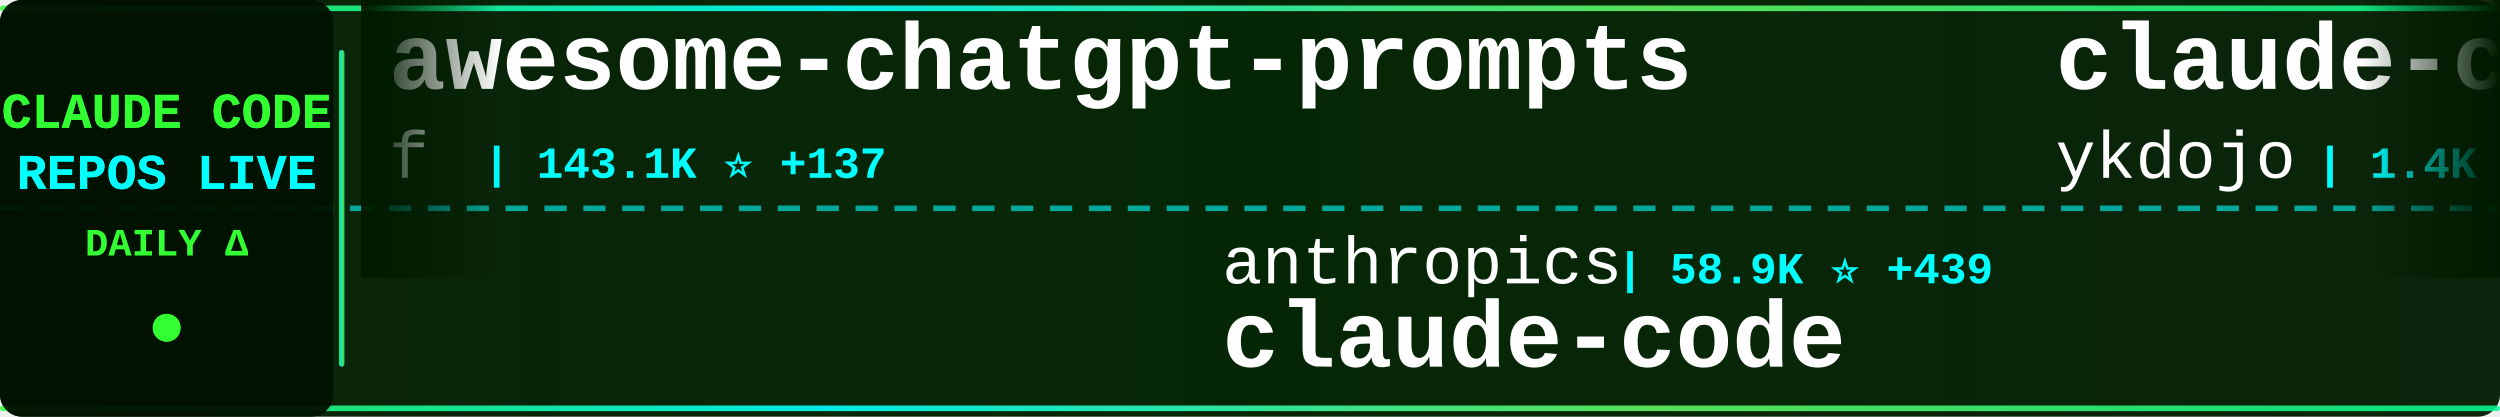
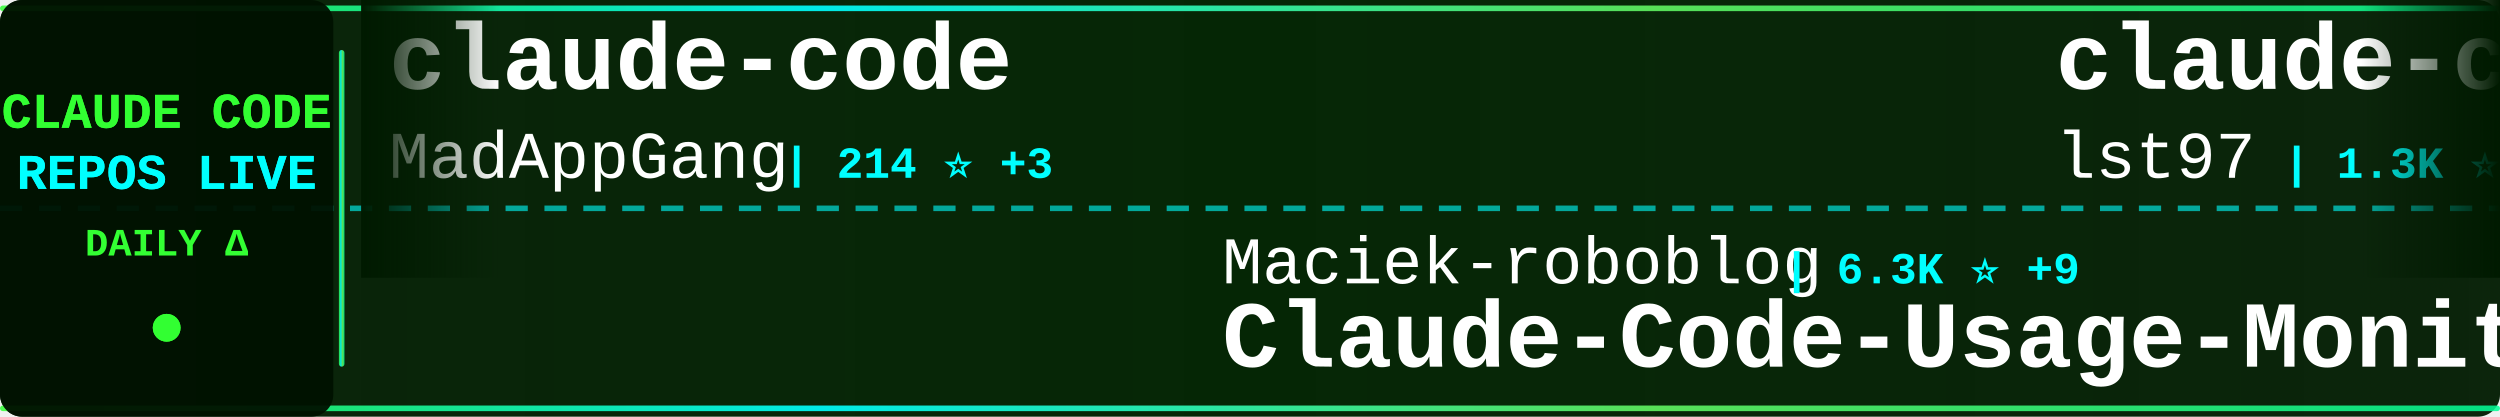
<svg xmlns="http://www.w3.org/2000/svg" width="900" height="150">
  <defs>
    <linearGradient id="tickerBg" x1="0%" y1="0%" x2="100%" y2="0%">
      <stop offset="0%" style="stop-color:#001a00;stop-opacity:0.95" />
      <stop offset="50%" style="stop-color:#002200;stop-opacity:0.98" />
      <stop offset="100%" style="stop-color:#001a00;stop-opacity:0.95" />
    </linearGradient>
    <linearGradient id="borderGrad" x1="0%" y1="0%" x2="100%" y2="0%">
      <stop offset="0%" style="stop-color:#33ff33;stop-opacity:0.85">
        <animate attributeName="stop-opacity" values="0.85;1;0.85" dur="2s" repeatCount="indefinite" />
      </stop>
      <stop offset="33%" style="stop-color:#00ffff;stop-opacity:0.9">
        <animate attributeName="stop-opacity" values="0.9;1;0.9" dur="2.2s" repeatCount="indefinite" />
      </stop>
      <stop offset="66%" style="stop-color:#66ff66;stop-opacity:0.85">
        <animate attributeName="stop-opacity" values="0.85;1;0.85" dur="1.8s" repeatCount="indefinite" />
      </stop>
      <stop offset="100%" style="stop-color:#00ff99;stop-opacity:0.85">
        <animate attributeName="stop-opacity" values="0.85;1;0.85" dur="2s" repeatCount="indefinite" />
      </stop>
    </linearGradient>
    <filter id="textGlow">
      <feGaussianBlur stdDeviation="0.1" result="coloredBlur" />
      <feMerge>
        <feMergeNode in="coloredBlur" />
        <feMergeNode in="SourceGraphic" />
      </feMerge>
    </filter>
    <filter id="metricGlow">
      <feGaussianBlur stdDeviation="0.2" result="coloredBlur" />
      <feMerge>
        <feMergeNode in="coloredBlur" />
        <feMergeNode in="SourceGraphic" />
      </feMerge>
    </filter>
    <linearGradient id="leftFade" x1="0%" y1="0%" x2="100%" y2="0%">
      <stop offset="0%" style="stop-color:#001a00;stop-opacity:1" />
      <stop offset="100%" style="stop-color:#001a00;stop-opacity:0" />
    </linearGradient>
    <linearGradient id="rightFade" x1="0%" y1="0%" x2="100%" y2="0%">
      <stop offset="0%" style="stop-color:#001a00;stop-opacity:0" />
      <stop offset="100%" style="stop-color:#001a00;stop-opacity:1" />
    </linearGradient>
  </defs>
  <rect width="900" height="150" fill="url(#tickerBg)" rx="8" />
  <rect x="0" y="2" width="900" height="2" fill="url(#borderGrad)" rx="1" />
  <rect x="0" y="146" width="900" height="2" fill="url(#borderGrad)" rx="1" />
  <line x1="0" y1="75" x2="900" y2="75" stroke="#00ffff" stroke-width="2" stroke-dasharray="8 6" opacity="0.6" />
  <rect x="0" y="0" width="120" height="150" fill="#001100" opacity="0.95" rx="8" />
  <text x="60" y="46" font-family="'Courier New', monospace" font-size="18" font-weight="bold" fill="#33ff33" text-anchor="middle" filter="url(#textGlow)">
    CLAUDE CODE
  </text>
  <text x="60" y="68" font-family="'Courier New', monospace" font-size="18" font-weight="bold" fill="#00ffff" text-anchor="middle" filter="url(#textGlow)">
    REPOS LIVE
  </text>
  <text x="60" y="92" font-family="'Courier New', monospace" font-size="14" font-weight="bold" fill="#33ff33" text-anchor="middle">
    DAILY Δ
  </text>
  <circle cx="60" cy="118" r="5" fill="#33ff33" filter="url(#metricGlow)">
    <animate attributeName="r" values="4;6;4" dur="1.5s" repeatCount="indefinite" />
    <animate attributeName="opacity" values="0.6;1;0.6" dur="1.5s" repeatCount="indefinite" />
  </circle>
  <rect x="122" y="18" width="2" height="114" fill="url(#borderGrad)" rx="1" />
  <clipPath id="tickerClip">
    <rect x="130" y="0" width="770" height="150" />
  </clipPath>
  <g clip-path="url(#tickerClip)">
    <g id="tickerItems">
      <animateTransform attributeName="transform" attributeType="XML" type="translate" from="0 0" to="-3000 0" dur="54s" repeatCount="indefinite" />
      <g transform="translate(0, 0)">
-         <text x="140" y="32" font-family="'Courier New', monospace" font-size="34" font-weight="bold" fill="#ffffff">awesome-chatgpt-prompts</text>
-         <text x="140" y="64" font-family="'Courier New', monospace" font-size="24" font-weight="normal" fill="#ffffff" opacity="1.0">f</text>
-         <text x="174" y="64" font-family="'Courier New', monospace" font-size="16" font-weight="bold" fill="#00ffff"> | 143.1K ⭐ +137</text>
+         <text x="140" y="32" font-family="'Courier New', monospace" font-size="34" font-weight="bold" fill="#ffffff">claude-code</text>
+         <text x="140" y="64" font-family="'Courier New', monospace" font-size="24" font-weight="normal" fill="#ffffff" opacity="1.0">MadAppGang</text>
+         <text x="282" y="64" font-family="'Courier New', monospace" font-size="16" font-weight="bold" fill="#00ffff"> | 214 ⭐ +3</text>
      </g>
      <g transform="translate(300, 0)">
-         <text x="140" y="102" font-family="'Courier New', monospace" font-size="24" font-weight="normal" fill="#ffffff" opacity="1.0">anthropics</text>
-         <text x="282" y="102" font-family="'Courier New', monospace" font-size="16" font-weight="bold" fill="#00ffff"> | 58.9K ⭐ +439</text>
-         <text x="140" y="132" font-family="'Courier New', monospace" font-size="34" font-weight="bold" fill="#ffffff">claude-code</text>
+         <text x="140" y="102" font-family="'Courier New', monospace" font-size="24" font-weight="normal" fill="#ffffff" opacity="1.0">Maciek-roboblog</text>
+         <text x="342" y="102" font-family="'Courier New', monospace" font-size="16" font-weight="bold" fill="#00ffff"> | 6.3K ⭐ +9</text>
+         <text x="140" y="132" font-family="'Courier New', monospace" font-size="34" font-weight="bold" fill="#ffffff">Claude-Code-Usage-Monito...</text>
      </g>
      <g transform="translate(600, 0)">
-         <text x="140" y="32" font-family="'Courier New', monospace" font-size="34" font-weight="bold" fill="#ffffff">claude-code-tips</text>
-         <text x="140" y="64" font-family="'Courier New', monospace" font-size="24" font-weight="normal" fill="#ffffff" opacity="1.0">ykdojo</text>
-         <text x="234" y="64" font-family="'Courier New', monospace" font-size="16" font-weight="bold" fill="#00ffff"> | 1.4K ⭐ +111</text>
+         <text x="140" y="32" font-family="'Courier New', monospace" font-size="34" font-weight="bold" fill="#ffffff">claude-code-sub-agents</text>
+         <text x="140" y="64" font-family="'Courier New', monospace" font-size="24" font-weight="normal" fill="#ffffff" opacity="1.0">lst97</text>
+         <text x="222" y="64" font-family="'Courier New', monospace" font-size="16" font-weight="bold" fill="#00ffff"> | 1.3K ⭐ +7</text>
      </g>
      <g transform="translate(900, 0)">
-         <text x="140" y="102" font-family="'Courier New', monospace" font-size="24" font-weight="normal" fill="#ffffff" opacity="1.0">router-for-me</text>
-         <text x="318" y="102" font-family="'Courier New', monospace" font-size="16" font-weight="bold" fill="#00ffff"> | 7.6K ⭐ +172</text>
-         <text x="140" y="132" font-family="'Courier New', monospace" font-size="34" font-weight="bold" fill="#ffffff">CLIProxyAPI</text>
+         <text x="140" y="102" font-family="'Courier New', monospace" font-size="24" font-weight="normal" fill="#ffffff" opacity="1.0">0xfurai</text>
+         <text x="246" y="102" font-family="'Courier New', monospace" font-size="16" font-weight="bold" fill="#00ffff"> | 650 ⭐ +2</text>
+         <text x="140" y="132" font-family="'Courier New', monospace" font-size="34" font-weight="bold" fill="#ffffff">claude-code-subagents</text>
      </g>
      <g transform="translate(1200, 0)">
-         <text x="140" y="32" font-family="'Courier New', monospace" font-size="34" font-weight="bold" fill="#ffffff">cc</text>
-         <text x="140" y="64" font-family="'Courier New', monospace" font-size="24" font-weight="normal" fill="#ffffff" opacity="1.0">kn1026</text>
-         <text x="234" y="64" font-family="'Courier New', monospace" font-size="16" font-weight="bold" fill="#00ffff"> | 701 ⭐ +1</text>
+         <text x="140" y="32" font-family="'Courier New', monospace" font-size="34" font-weight="bold" fill="#ffffff">Claudable</text>
+         <text x="140" y="64" font-family="'Courier New', monospace" font-size="24" font-weight="normal" fill="#ffffff" opacity="1.0">opactorai</text>
+         <text x="270" y="64" font-family="'Courier New', monospace" font-size="16" font-weight="bold" fill="#00ffff"> | 3.7K ⭐ +39</text>
      </g>
      <g transform="translate(1500, 0)">
-         <text x="140" y="102" font-family="'Courier New', monospace" font-size="24" font-weight="normal" fill="#ffffff" opacity="1.0">winfunc</text>
-         <text x="246" y="102" font-family="'Courier New', monospace" font-size="16" font-weight="bold" fill="#00ffff"> | 20.1K ⭐ +25</text>
-         <text x="140" y="132" font-family="'Courier New', monospace" font-size="34" font-weight="bold" fill="#ffffff">opcode</text>
+         <text x="140" y="102" font-family="'Courier New', monospace" font-size="24" font-weight="normal" fill="#ffffff" opacity="1.0">obra</text>
+         <text x="210" y="102" font-family="'Courier New', monospace" font-size="16" font-weight="bold" fill="#00ffff"> | 32.1K ⭐ +1.3K</text>
+         <text x="140" y="132" font-family="'Courier New', monospace" font-size="34" font-weight="bold" fill="#ffffff">superpowers</text>
      </g>
      <g transform="translate(1800, 0)">
-         <text x="140" y="32" font-family="'Courier New', monospace" font-size="34" font-weight="bold" fill="#ffffff">edmunds-claude-code</text>
-         <text x="140" y="64" font-family="'Courier New', monospace" font-size="24" font-weight="normal" fill="#ffffff" opacity="1.0">edmund-io</text>
-         <text x="270" y="64" font-family="'Courier New', monospace" font-size="16" font-weight="bold" fill="#00ffff"> | 985 ⭐ +22</text>
+         <text x="140" y="32" font-family="'Courier New', monospace" font-size="34" font-weight="bold" fill="#ffffff">obsidian-skills</text>
+         <text x="140" y="64" font-family="'Courier New', monospace" font-size="24" font-weight="normal" fill="#ffffff" opacity="1.0">kepano</text>
+         <text x="234" y="64" font-family="'Courier New', monospace" font-size="16" font-weight="bold" fill="#00ffff"> | 7.6K ⭐ +162</text>
      </g>
      <g transform="translate(2100, 0)">
-         <text x="140" y="102" font-family="'Courier New', monospace" font-size="24" font-weight="normal" fill="#ffffff" opacity="1.0">zed-industries</text>
-         <text x="330" y="102" font-family="'Courier New', monospace" font-size="16" font-weight="bold" fill="#00ffff"> | 768 ⭐ +2</text>
-         <text x="140" y="132" font-family="'Courier New', monospace" font-size="34" font-weight="bold" fill="#ffffff">claude-code-acp</text>
+         <text x="140" y="102" font-family="'Courier New', monospace" font-size="24" font-weight="normal" fill="#ffffff" opacity="1.0">snarktank</text>
+         <text x="270" y="102" font-family="'Courier New', monospace" font-size="16" font-weight="bold" fill="#00ffff"> | 6.3K ⭐ +677</text>
+         <text x="140" y="132" font-family="'Courier New', monospace" font-size="34" font-weight="bold" fill="#ffffff">ralph</text>
      </g>
      <g transform="translate(2400, 0)">
-         <text x="140" y="32" font-family="'Courier New', monospace" font-size="34" font-weight="bold" fill="#ffffff">awesome-claude-skills</text>
-         <text x="140" y="64" font-family="'Courier New', monospace" font-size="24" font-weight="normal" fill="#ffffff" opacity="1.0">ComposioHQ</text>
-         <text x="282" y="64" font-family="'Courier New', monospace" font-size="16" font-weight="bold" fill="#00ffff"> | 23.2K ⭐ +800</text>
+         <text x="140" y="32" font-family="'Courier New', monospace" font-size="34" font-weight="bold" fill="#ffffff">happy</text>
+         <text x="140" y="64" font-family="'Courier New', monospace" font-size="24" font-weight="normal" fill="#ffffff" opacity="1.0">slopus</text>
+         <text x="234" y="64" font-family="'Courier New', monospace" font-size="16" font-weight="bold" fill="#00ffff"> | 8.2K ⭐ +220</text>
      </g>
      <g transform="translate(2700, 0)">
-         <text x="140" y="102" font-family="'Courier New', monospace" font-size="24" font-weight="normal" fill="#ffffff" opacity="1.0">DmitrySolana</text>
-         <text x="306" y="102" font-family="'Courier New', monospace" font-size="16" font-weight="bold" fill="#00ffff"> | 1.1K ⭐ +326</text>
-         <text x="140" y="132" font-family="'Courier New', monospace" font-size="34" font-weight="bold" fill="#ffffff">ralph-claude-code</text>
+         <text x="140" y="102" font-family="'Courier New', monospace" font-size="24" font-weight="normal" fill="#ffffff" opacity="1.0">anthropics</text>
+         <text x="282" y="102" font-family="'Courier New', monospace" font-size="16" font-weight="bold" fill="#00ffff"> | 2.9K ⭐ +8</text>
+         <text x="140" y="132" font-family="'Courier New', monospace" font-size="34" font-weight="bold" fill="#ffffff">claude-code-security-rev...</text>
      </g>
      <g transform="translate(3000, 0)">
-         <text x="140" y="32" font-family="'Courier New', monospace" font-size="34" font-weight="bold" fill="#ffffff">awesome-chatgpt-prompts</text>
-         <text x="140" y="64" font-family="'Courier New', monospace" font-size="24" font-weight="normal" fill="#ffffff" opacity="1.0">f</text>
-         <text x="174" y="64" font-family="'Courier New', monospace" font-size="16" font-weight="bold" fill="#00ffff"> | 143.1K ⭐ +137</text>
+         <text x="140" y="32" font-family="'Courier New', monospace" font-size="34" font-weight="bold" fill="#ffffff">claude-code</text>
+         <text x="140" y="64" font-family="'Courier New', monospace" font-size="24" font-weight="normal" fill="#ffffff" opacity="1.0">MadAppGang</text>
+         <text x="282" y="64" font-family="'Courier New', monospace" font-size="16" font-weight="bold" fill="#00ffff"> | 214 ⭐ +3</text>
      </g>
      <g transform="translate(3300, 0)">
-         <text x="140" y="102" font-family="'Courier New', monospace" font-size="24" font-weight="normal" fill="#ffffff" opacity="1.0">anthropics</text>
-         <text x="282" y="102" font-family="'Courier New', monospace" font-size="16" font-weight="bold" fill="#00ffff"> | 58.9K ⭐ +439</text>
-         <text x="140" y="132" font-family="'Courier New', monospace" font-size="34" font-weight="bold" fill="#ffffff">claude-code</text>
+         <text x="140" y="102" font-family="'Courier New', monospace" font-size="24" font-weight="normal" fill="#ffffff" opacity="1.0">Maciek-roboblog</text>
+         <text x="342" y="102" font-family="'Courier New', monospace" font-size="16" font-weight="bold" fill="#00ffff"> | 6.3K ⭐ +9</text>
+         <text x="140" y="132" font-family="'Courier New', monospace" font-size="34" font-weight="bold" fill="#ffffff">Claude-Code-Usage-Monito...</text>
      </g>
      <g transform="translate(3600, 0)">
-         <text x="140" y="32" font-family="'Courier New', monospace" font-size="34" font-weight="bold" fill="#ffffff">claude-code-tips</text>
-         <text x="140" y="64" font-family="'Courier New', monospace" font-size="24" font-weight="normal" fill="#ffffff" opacity="1.0">ykdojo</text>
-         <text x="234" y="64" font-family="'Courier New', monospace" font-size="16" font-weight="bold" fill="#00ffff"> | 1.4K ⭐ +111</text>
+         <text x="140" y="32" font-family="'Courier New', monospace" font-size="34" font-weight="bold" fill="#ffffff">claude-code-sub-agents</text>
+         <text x="140" y="64" font-family="'Courier New', monospace" font-size="24" font-weight="normal" fill="#ffffff" opacity="1.0">lst97</text>
+         <text x="222" y="64" font-family="'Courier New', monospace" font-size="16" font-weight="bold" fill="#00ffff"> | 1.3K ⭐ +7</text>
      </g>
      <g transform="translate(3900, 0)">
-         <text x="140" y="102" font-family="'Courier New', monospace" font-size="24" font-weight="normal" fill="#ffffff" opacity="1.0">router-for-me</text>
-         <text x="318" y="102" font-family="'Courier New', monospace" font-size="16" font-weight="bold" fill="#00ffff"> | 7.6K ⭐ +172</text>
-         <text x="140" y="132" font-family="'Courier New', monospace" font-size="34" font-weight="bold" fill="#ffffff">CLIProxyAPI</text>
+         <text x="140" y="102" font-family="'Courier New', monospace" font-size="24" font-weight="normal" fill="#ffffff" opacity="1.0">0xfurai</text>
+         <text x="246" y="102" font-family="'Courier New', monospace" font-size="16" font-weight="bold" fill="#00ffff"> | 650 ⭐ +2</text>
+         <text x="140" y="132" font-family="'Courier New', monospace" font-size="34" font-weight="bold" fill="#ffffff">claude-code-subagents</text>
      </g>
    </g>
  </g>
  <rect x="130" y="0" width="50" height="100" fill="url(#leftFade)" />
  <rect x="850" y="0" width="50" height="100" fill="url(#rightFade)" />
</svg>
